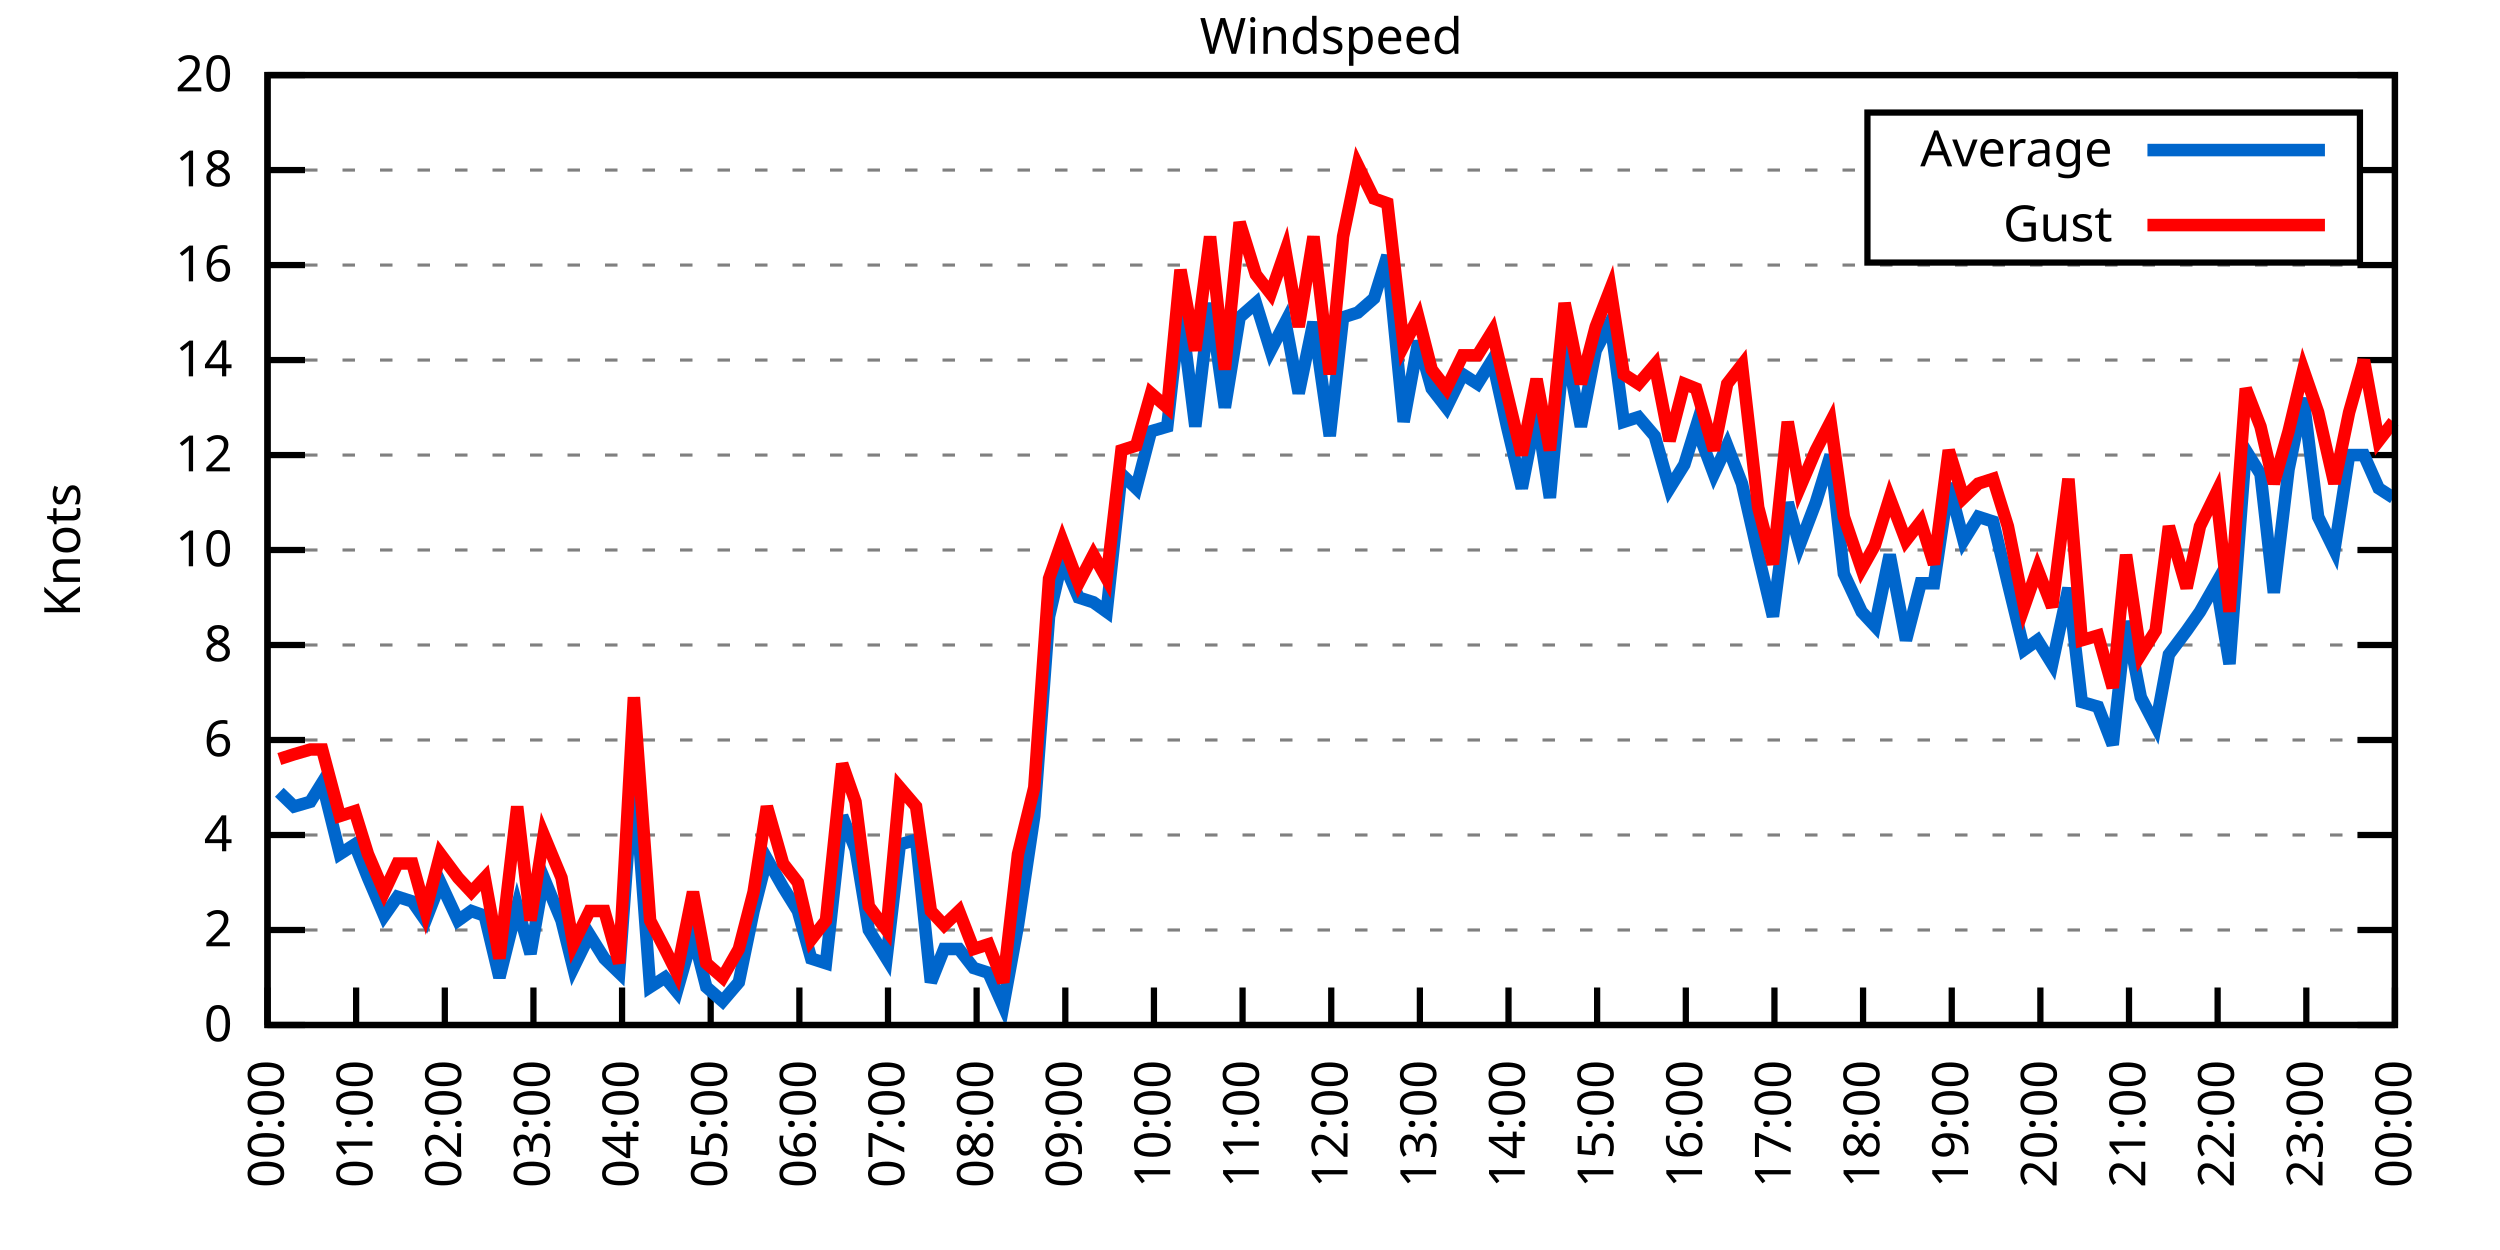
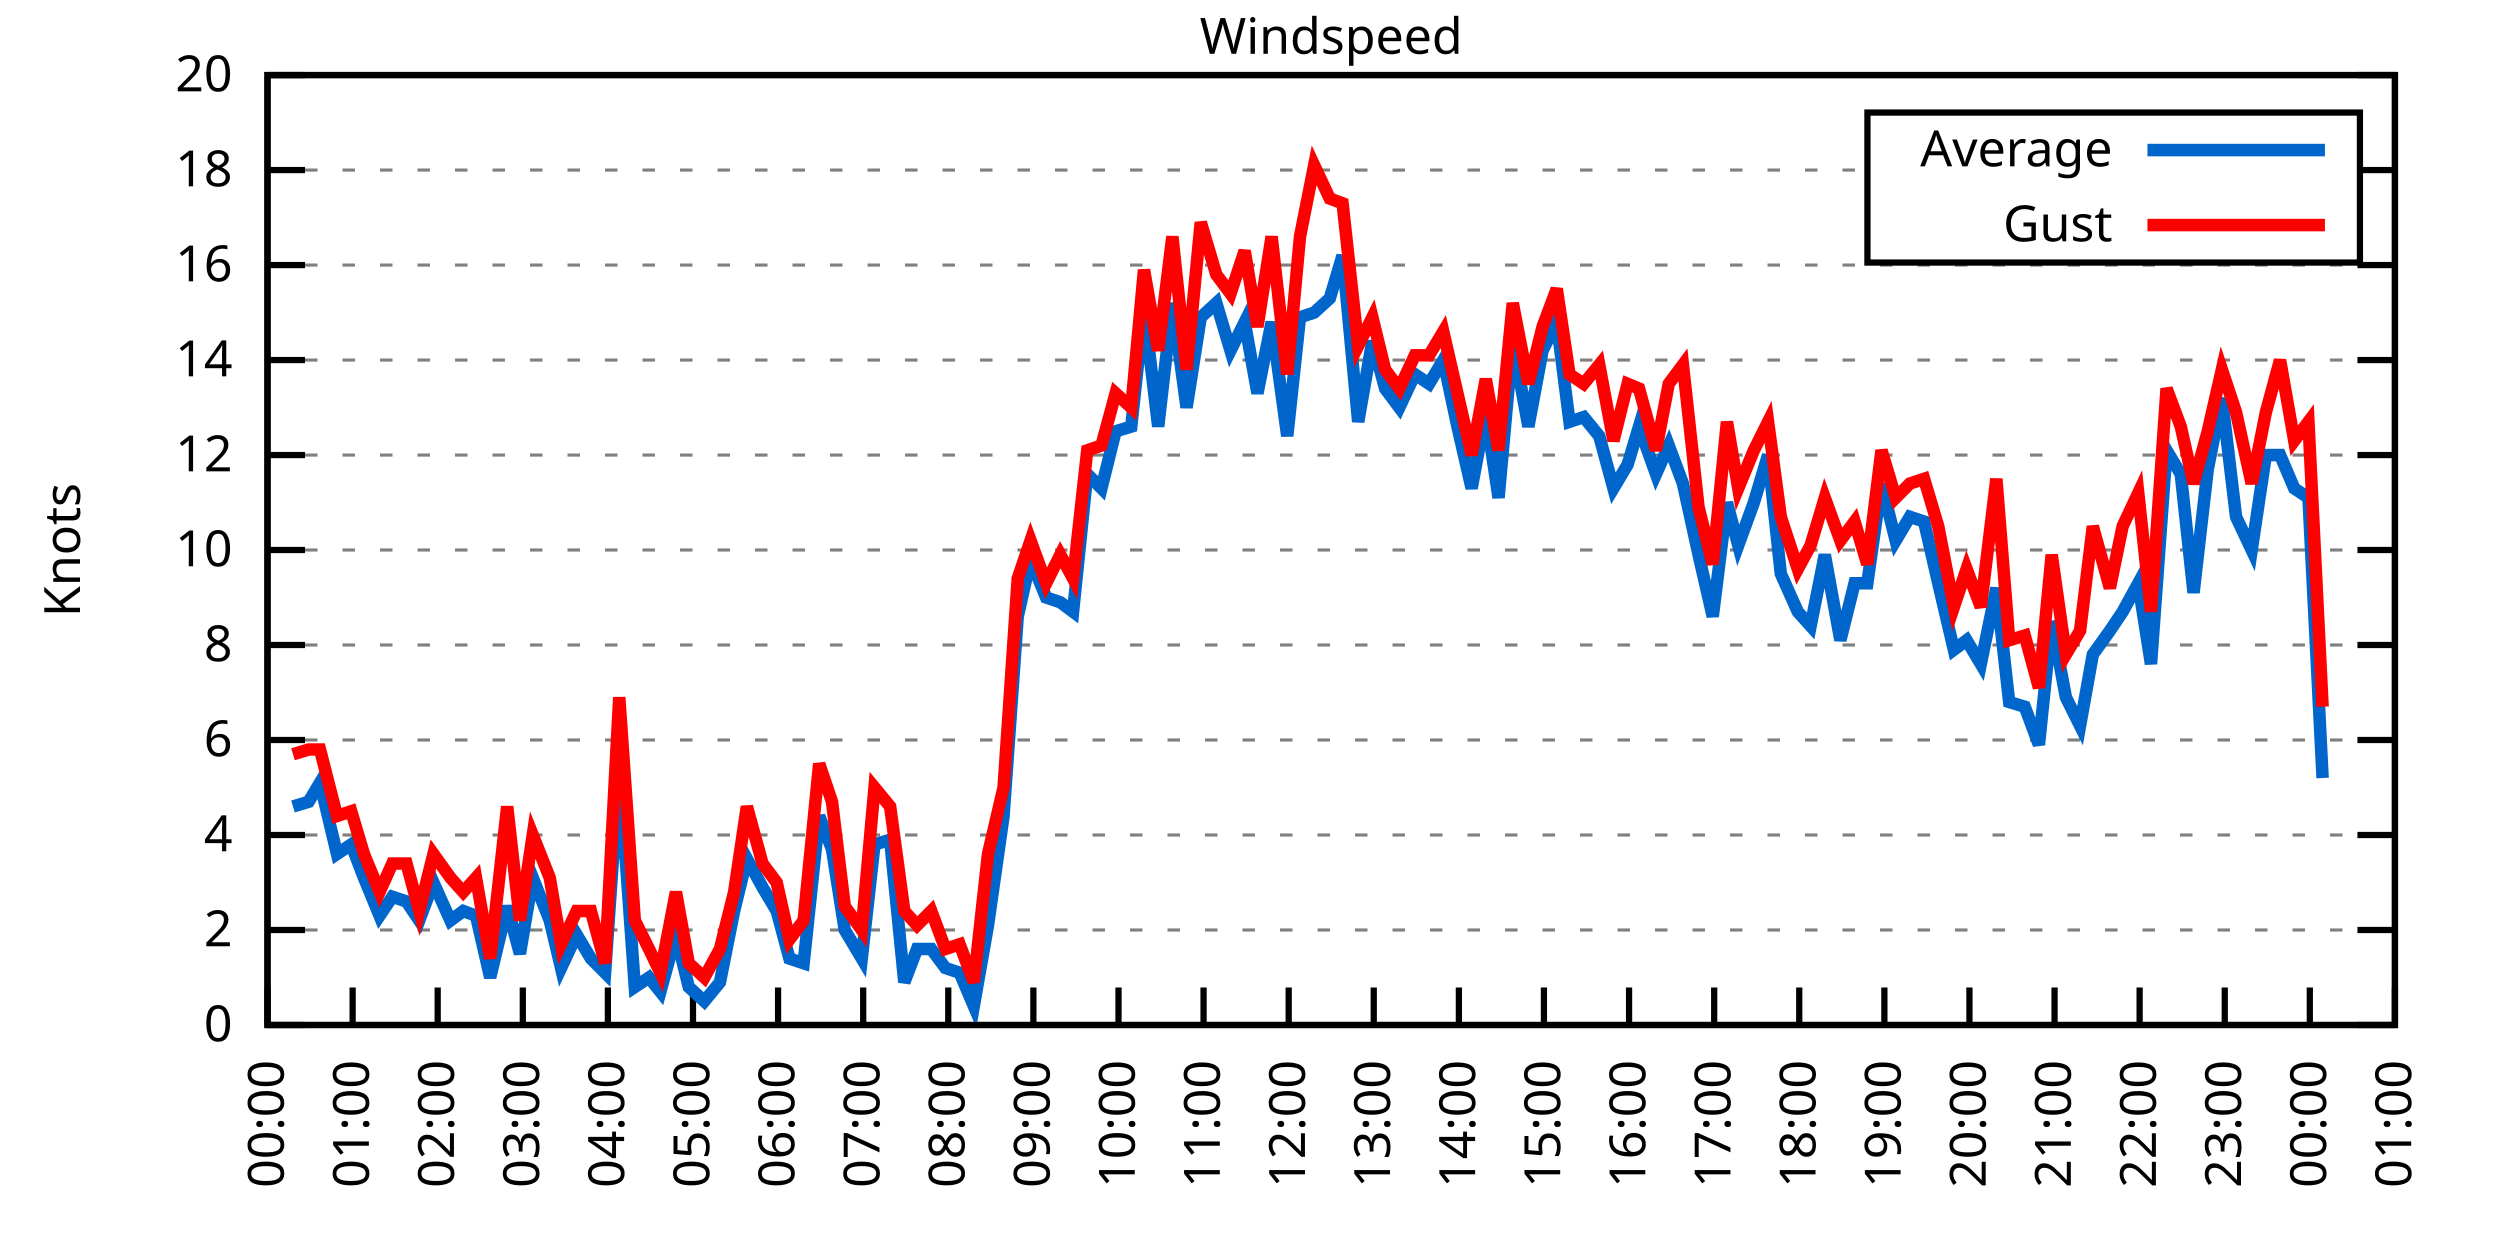
<svg xmlns="http://www.w3.org/2000/svg" xmlns:xlink="http://www.w3.org/1999/xlink" width="400" height="200" viewBox="0 0 400 200">
  <g id="gnuplot_canvas">
    <rect x="0" y="0" width="400" height="200" fill="none" />
    <defs>
      <circle id="gpDot" r="0.5" stroke-width="0.5" stroke="currentColor" />
      <path id="gpPt0" stroke-width="0.333" stroke="currentColor" d="M-1,0 h2 M0,-1 v2" />
      <path id="gpPt1" stroke-width="0.333" stroke="currentColor" d="M-1,-1 L1,1 M1,-1 L-1,1" />
      <path id="gpPt2" stroke-width="0.333" stroke="currentColor" d="M-1,0 L1,0 M0,-1 L0,1 M-1,-1 L1,1 M-1,1 L1,-1" />
      <rect id="gpPt3" stroke-width="0.333" stroke="currentColor" x="-1" y="-1" width="2" height="2" />
      <rect id="gpPt4" stroke-width="0.333" stroke="currentColor" fill="currentColor" x="-1" y="-1" width="2" height="2" />
      <circle id="gpPt5" stroke-width="0.333" stroke="currentColor" cx="0" cy="0" r="1" />
      <use xlink:href="#gpPt5" id="gpPt6" fill="currentColor" stroke="none" />
      <path id="gpPt7" stroke-width="0.333" stroke="currentColor" d="M0,-1.33 L-1.33,0.67 L1.33,0.67 z" />
      <use xlink:href="#gpPt7" id="gpPt8" fill="currentColor" stroke="none" />
      <use xlink:href="#gpPt7" id="gpPt9" stroke="currentColor" transform="rotate(180)" />
      <use xlink:href="#gpPt9" id="gpPt10" fill="currentColor" stroke="none" />
      <use xlink:href="#gpPt3" id="gpPt11" stroke="currentColor" transform="rotate(45)" />
      <use xlink:href="#gpPt11" id="gpPt12" fill="currentColor" stroke="none" />
      <path id="gpPt13" stroke-width="0.333" stroke="currentColor" d="M0,1.330 L1.265,0.411 L0.782,-1.067 L-0.782,-1.076 L-1.265,0.411 z" />
      <use xlink:href="#gpPt13" id="gpPt14" fill="currentColor" stroke="none" />
      <filter id="textbox" filterUnits="objectBoundingBox" x="0" y="0" height="1" width="1">
        <feFlood flood-color="white" flood-opacity="1" result="bgnd" />
        <feComposite in="SourceGraphic" in2="bgnd" operator="atop" />
      </filter>
      <filter id="greybox" filterUnits="objectBoundingBox" x="0" y="0" height="1" width="1">
        <feFlood flood-color="lightgrey" flood-opacity="1" result="grey" />
        <feComposite in="SourceGraphic" in2="grey" operator="atop" />
      </filter>
    </defs>
    <g fill="none" color="white" stroke="currentColor" stroke-width="1.00" stroke-linecap="butt" stroke-linejoin="miter">
</g>
    <g fill="none" color="black" stroke="currentColor" stroke-width="1.00" stroke-linecap="butt" stroke-linejoin="miter">
      <g stroke="none" shape-rendering="crispEdges">
        <polygon fill="rgb(255, 255, 255)" points="42.80,164.00 383.18,164.00 383.18,12.02 42.80,12.02 " />
      </g>
    </g>
    <g fill="none" color="black" stroke="currentColor" stroke-width="1.00" stroke-linecap="butt" stroke-linejoin="miter">
</g>
    <g fill="none" color="black" stroke="black" stroke-width="0.50" stroke-linecap="butt" stroke-linejoin="miter">
</g>
    <g fill="none" color="gray" stroke="currentColor" stroke-width="0.50" stroke-linecap="butt" stroke-linejoin="miter">
      <path stroke="gray" stroke-dasharray="2,4" class="gridline" d="M42.80,164.00 L383.19,164.00  " />
    </g>
    <g fill="none" color="gray" stroke="gray" stroke-width="1.00" stroke-linecap="butt" stroke-linejoin="miter">
</g>
    <g fill="none" color="black" stroke="currentColor" stroke-width="1.00" stroke-linecap="butt" stroke-linejoin="miter">
      <path stroke="black" d="M42.80,164.00 L48.80,164.00 M383.19,164.00 L377.19,164.00  " />
      <g transform="translate(37.20,166.60)" stroke="none" fill="black" font-family="Sans" font-size="8.00" text-anchor="end">
        <text>
          <tspan font-family="Sans"> 0</tspan>
        </text>
      </g>
    </g>
    <g fill="none" color="black" stroke="currentColor" stroke-width="1.00" stroke-linecap="butt" stroke-linejoin="miter">
</g>
    <g fill="none" color="black" stroke="black" stroke-width="0.50" stroke-linecap="butt" stroke-linejoin="miter">
</g>
    <g fill="none" color="gray" stroke="currentColor" stroke-width="0.50" stroke-linecap="butt" stroke-linejoin="miter">
      <path stroke="gray" stroke-dasharray="2,4" class="gridline" d="M42.80,148.80 L383.19,148.80  " />
    </g>
    <g fill="none" color="gray" stroke="gray" stroke-width="1.00" stroke-linecap="butt" stroke-linejoin="miter">
</g>
    <g fill="none" color="black" stroke="currentColor" stroke-width="1.00" stroke-linecap="butt" stroke-linejoin="miter">
      <path stroke="black" d="M42.80,148.80 L48.80,148.80 M383.19,148.80 L377.19,148.80  " />
      <g transform="translate(37.20,151.40)" stroke="none" fill="black" font-family="Sans" font-size="8.00" text-anchor="end">
        <text>
          <tspan font-family="Sans"> 2</tspan>
        </text>
      </g>
    </g>
    <g fill="none" color="black" stroke="currentColor" stroke-width="1.00" stroke-linecap="butt" stroke-linejoin="miter">
</g>
    <g fill="none" color="black" stroke="black" stroke-width="0.50" stroke-linecap="butt" stroke-linejoin="miter">
</g>
    <g fill="none" color="gray" stroke="currentColor" stroke-width="0.50" stroke-linecap="butt" stroke-linejoin="miter">
      <path stroke="gray" stroke-dasharray="2,4" class="gridline" d="M42.80,133.60 L383.19,133.60  " />
    </g>
    <g fill="none" color="gray" stroke="gray" stroke-width="1.00" stroke-linecap="butt" stroke-linejoin="miter">
</g>
    <g fill="none" color="black" stroke="currentColor" stroke-width="1.00" stroke-linecap="butt" stroke-linejoin="miter">
      <path stroke="black" d="M42.80,133.60 L48.80,133.60 M383.19,133.60 L377.19,133.60  " />
      <g transform="translate(37.20,136.20)" stroke="none" fill="black" font-family="Sans" font-size="8.00" text-anchor="end">
        <text>
          <tspan font-family="Sans"> 4</tspan>
        </text>
      </g>
    </g>
    <g fill="none" color="black" stroke="currentColor" stroke-width="1.00" stroke-linecap="butt" stroke-linejoin="miter">
</g>
    <g fill="none" color="black" stroke="black" stroke-width="0.50" stroke-linecap="butt" stroke-linejoin="miter">
</g>
    <g fill="none" color="gray" stroke="currentColor" stroke-width="0.50" stroke-linecap="butt" stroke-linejoin="miter">
      <path stroke="gray" stroke-dasharray="2,4" class="gridline" d="M42.80,118.40 L383.19,118.40  " />
    </g>
    <g fill="none" color="gray" stroke="gray" stroke-width="1.00" stroke-linecap="butt" stroke-linejoin="miter">
</g>
    <g fill="none" color="black" stroke="currentColor" stroke-width="1.00" stroke-linecap="butt" stroke-linejoin="miter">
      <path stroke="black" d="M42.80,118.40 L48.80,118.40 M383.19,118.40 L377.19,118.40  " />
      <g transform="translate(37.20,121.00)" stroke="none" fill="black" font-family="Sans" font-size="8.00" text-anchor="end">
        <text>
          <tspan font-family="Sans"> 6</tspan>
        </text>
      </g>
    </g>
    <g fill="none" color="black" stroke="currentColor" stroke-width="1.00" stroke-linecap="butt" stroke-linejoin="miter">
</g>
    <g fill="none" color="black" stroke="black" stroke-width="0.50" stroke-linecap="butt" stroke-linejoin="miter">
</g>
    <g fill="none" color="gray" stroke="currentColor" stroke-width="0.50" stroke-linecap="butt" stroke-linejoin="miter">
      <path stroke="gray" stroke-dasharray="2,4" class="gridline" d="M42.80,103.20 L383.19,103.20  " />
    </g>
    <g fill="none" color="gray" stroke="gray" stroke-width="1.00" stroke-linecap="butt" stroke-linejoin="miter">
</g>
    <g fill="none" color="black" stroke="currentColor" stroke-width="1.00" stroke-linecap="butt" stroke-linejoin="miter">
      <path stroke="black" d="M42.80,103.20 L48.80,103.20 M383.19,103.20 L377.19,103.20  " />
      <g transform="translate(37.20,105.80)" stroke="none" fill="black" font-family="Sans" font-size="8.00" text-anchor="end">
        <text>
          <tspan font-family="Sans"> 8</tspan>
        </text>
      </g>
    </g>
    <g fill="none" color="black" stroke="currentColor" stroke-width="1.00" stroke-linecap="butt" stroke-linejoin="miter">
</g>
    <g fill="none" color="black" stroke="black" stroke-width="0.50" stroke-linecap="butt" stroke-linejoin="miter">
</g>
    <g fill="none" color="gray" stroke="currentColor" stroke-width="0.50" stroke-linecap="butt" stroke-linejoin="miter">
      <path stroke="gray" stroke-dasharray="2,4" class="gridline" d="M42.80,88.00 L383.19,88.00  " />
    </g>
    <g fill="none" color="gray" stroke="gray" stroke-width="1.00" stroke-linecap="butt" stroke-linejoin="miter">
</g>
    <g fill="none" color="black" stroke="currentColor" stroke-width="1.00" stroke-linecap="butt" stroke-linejoin="miter">
      <path stroke="black" d="M42.80,88.00 L48.80,88.00 M383.19,88.00 L377.19,88.00  " />
      <g transform="translate(37.20,90.60)" stroke="none" fill="black" font-family="Sans" font-size="8.00" text-anchor="end">
        <text>
          <tspan font-family="Sans"> 10</tspan>
        </text>
      </g>
    </g>
    <g fill="none" color="black" stroke="currentColor" stroke-width="1.00" stroke-linecap="butt" stroke-linejoin="miter">
</g>
    <g fill="none" color="black" stroke="black" stroke-width="0.50" stroke-linecap="butt" stroke-linejoin="miter">
</g>
    <g fill="none" color="gray" stroke="currentColor" stroke-width="0.50" stroke-linecap="butt" stroke-linejoin="miter">
      <path stroke="gray" stroke-dasharray="2,4" class="gridline" d="M42.80,72.81 L383.19,72.81  " />
    </g>
    <g fill="none" color="gray" stroke="gray" stroke-width="1.00" stroke-linecap="butt" stroke-linejoin="miter">
</g>
    <g fill="none" color="black" stroke="currentColor" stroke-width="1.00" stroke-linecap="butt" stroke-linejoin="miter">
      <path stroke="black" d="M42.80,72.81 L48.80,72.81 M383.19,72.81 L377.19,72.81  " />
      <g transform="translate(37.20,75.41)" stroke="none" fill="black" font-family="Sans" font-size="8.00" text-anchor="end">
        <text>
          <tspan font-family="Sans"> 12</tspan>
        </text>
      </g>
    </g>
    <g fill="none" color="black" stroke="currentColor" stroke-width="1.00" stroke-linecap="butt" stroke-linejoin="miter">
</g>
    <g fill="none" color="black" stroke="black" stroke-width="0.50" stroke-linecap="butt" stroke-linejoin="miter">
</g>
    <g fill="none" color="gray" stroke="currentColor" stroke-width="0.50" stroke-linecap="butt" stroke-linejoin="miter">
      <path stroke="gray" stroke-dasharray="2,4" class="gridline" d="M42.80,57.61 L383.19,57.61  " />
    </g>
    <g fill="none" color="gray" stroke="gray" stroke-width="1.00" stroke-linecap="butt" stroke-linejoin="miter">
</g>
    <g fill="none" color="black" stroke="currentColor" stroke-width="1.00" stroke-linecap="butt" stroke-linejoin="miter">
      <path stroke="black" d="M42.80,57.61 L48.80,57.61 M383.19,57.61 L377.19,57.61  " />
      <g transform="translate(37.20,60.21)" stroke="none" fill="black" font-family="Sans" font-size="8.00" text-anchor="end">
        <text>
          <tspan font-family="Sans"> 14</tspan>
        </text>
      </g>
    </g>
    <g fill="none" color="black" stroke="currentColor" stroke-width="1.00" stroke-linecap="butt" stroke-linejoin="miter">
</g>
    <g fill="none" color="black" stroke="black" stroke-width="0.50" stroke-linecap="butt" stroke-linejoin="miter">
</g>
    <g fill="none" color="gray" stroke="currentColor" stroke-width="0.50" stroke-linecap="butt" stroke-linejoin="miter">
      <path stroke="gray" stroke-dasharray="2,4" class="gridline" d="M42.80,42.41 L383.19,42.41  " />
    </g>
    <g fill="none" color="gray" stroke="gray" stroke-width="1.00" stroke-linecap="butt" stroke-linejoin="miter">
</g>
    <g fill="none" color="black" stroke="currentColor" stroke-width="1.00" stroke-linecap="butt" stroke-linejoin="miter">
      <path stroke="black" d="M42.80,42.41 L48.80,42.41 M383.19,42.41 L377.19,42.41  " />
      <g transform="translate(37.20,45.01)" stroke="none" fill="black" font-family="Sans" font-size="8.00" text-anchor="end">
        <text>
          <tspan font-family="Sans"> 16</tspan>
        </text>
      </g>
    </g>
    <g fill="none" color="black" stroke="currentColor" stroke-width="1.00" stroke-linecap="butt" stroke-linejoin="miter">
</g>
    <g fill="none" color="black" stroke="black" stroke-width="0.50" stroke-linecap="butt" stroke-linejoin="miter">
</g>
    <g fill="none" color="gray" stroke="currentColor" stroke-width="0.50" stroke-linecap="butt" stroke-linejoin="miter">
      <path stroke="gray" stroke-dasharray="2,4" class="gridline" d="M42.80,27.21 L298.79,27.21 M377.59,27.21 L383.19,27.21  " />
    </g>
    <g fill="none" color="gray" stroke="gray" stroke-width="1.00" stroke-linecap="butt" stroke-linejoin="miter">
</g>
    <g fill="none" color="black" stroke="currentColor" stroke-width="1.00" stroke-linecap="butt" stroke-linejoin="miter">
      <path stroke="black" d="M42.80,27.21 L48.80,27.21 M383.19,27.21 L377.19,27.21  " />
      <g transform="translate(37.20,29.81)" stroke="none" fill="black" font-family="Sans" font-size="8.00" text-anchor="end">
        <text>
          <tspan font-family="Sans"> 18</tspan>
        </text>
      </g>
    </g>
    <g fill="none" color="black" stroke="currentColor" stroke-width="1.00" stroke-linecap="butt" stroke-linejoin="miter">
</g>
    <g fill="none" color="black" stroke="black" stroke-width="0.50" stroke-linecap="butt" stroke-linejoin="miter">
</g>
    <g fill="none" color="gray" stroke="currentColor" stroke-width="0.50" stroke-linecap="butt" stroke-linejoin="miter">
      <path stroke="gray" stroke-dasharray="2,4" class="gridline" d="M42.80,12.01 L383.19,12.01  " />
    </g>
    <g fill="none" color="gray" stroke="gray" stroke-width="1.00" stroke-linecap="butt" stroke-linejoin="miter">
</g>
    <g fill="none" color="black" stroke="currentColor" stroke-width="1.00" stroke-linecap="butt" stroke-linejoin="miter">
      <path stroke="black" d="M42.80,12.01 L48.80,12.01 M383.19,12.01 L377.19,12.01  " />
      <g transform="translate(37.20,14.61)" stroke="none" fill="black" font-family="Sans" font-size="8.00" text-anchor="end">
        <text>
          <tspan font-family="Sans"> 20</tspan>
        </text>
      </g>
    </g>
    <g fill="none" color="black" stroke="currentColor" stroke-width="1.00" stroke-linecap="butt" stroke-linejoin="miter">
      <path stroke="black" d="M42.80,164.00 L42.80,158.00  " />
      <g transform="translate(45.40,169.60) rotate(270.00)" stroke="none" fill="black" font-family="Sans" font-size="8.00" text-anchor="end">
        <text>
          <tspan font-family="Sans">00:00</tspan>
        </text>
      </g>
    </g>
    <g fill="none" color="black" stroke="currentColor" stroke-width="1.00" stroke-linecap="butt" stroke-linejoin="miter">
-       <path stroke="black" d="M56.98,164.00 L56.98,158.00  " />
-       <g transform="translate(59.58,169.60) rotate(270.00)" stroke="none" fill="black" font-family="Sans" font-size="8.00" text-anchor="end">
+       <path stroke="black" d="M56.42,164.00 L56.42,158.00  " />
+       <g transform="translate(59.02,169.60) rotate(270.00)" stroke="none" fill="black" font-family="Sans" font-size="8.00" text-anchor="end">
        <text>
          <tspan font-family="Sans">01:00</tspan>
        </text>
      </g>
    </g>
    <g fill="none" color="black" stroke="currentColor" stroke-width="1.00" stroke-linecap="butt" stroke-linejoin="miter">
-       <path stroke="black" d="M71.17,164.00 L71.17,158.00  " />
-       <g transform="translate(73.77,169.60) rotate(270.00)" stroke="none" fill="black" font-family="Sans" font-size="8.00" text-anchor="end">
+       <path stroke="black" d="M70.03,164.00 L70.03,158.00  " />
+       <g transform="translate(72.63,169.60) rotate(270.00)" stroke="none" fill="black" font-family="Sans" font-size="8.00" text-anchor="end">
        <text>
          <tspan font-family="Sans">02:00</tspan>
        </text>
      </g>
    </g>
    <g fill="none" color="black" stroke="currentColor" stroke-width="1.00" stroke-linecap="butt" stroke-linejoin="miter">
-       <path stroke="black" d="M85.35,164.00 L85.35,158.00  " />
-       <g transform="translate(87.95,169.60) rotate(270.00)" stroke="none" fill="black" font-family="Sans" font-size="8.00" text-anchor="end">
+       <path stroke="black" d="M83.65,164.00 L83.65,158.00  " />
+       <g transform="translate(86.25,169.60) rotate(270.00)" stroke="none" fill="black" font-family="Sans" font-size="8.00" text-anchor="end">
        <text>
          <tspan font-family="Sans">03:00</tspan>
        </text>
      </g>
    </g>
    <g fill="none" color="black" stroke="currentColor" stroke-width="1.00" stroke-linecap="butt" stroke-linejoin="miter">
-       <path stroke="black" d="M99.53,164.00 L99.53,158.00  " />
-       <g transform="translate(102.13,169.60) rotate(270.00)" stroke="none" fill="black" font-family="Sans" font-size="8.00" text-anchor="end">
+       <path stroke="black" d="M97.26,164.00 L97.26,158.00  " />
+       <g transform="translate(99.86,169.60) rotate(270.00)" stroke="none" fill="black" font-family="Sans" font-size="8.00" text-anchor="end">
        <text>
          <tspan font-family="Sans">04:00</tspan>
        </text>
      </g>
    </g>
    <g fill="none" color="black" stroke="currentColor" stroke-width="1.00" stroke-linecap="butt" stroke-linejoin="miter">
-       <path stroke="black" d="M113.71,164.00 L113.71,158.00  " />
-       <g transform="translate(116.31,169.60) rotate(270.00)" stroke="none" fill="black" font-family="Sans" font-size="8.00" text-anchor="end">
+       <path stroke="black" d="M110.88,164.00 L110.88,158.00  " />
+       <g transform="translate(113.48,169.60) rotate(270.00)" stroke="none" fill="black" font-family="Sans" font-size="8.00" text-anchor="end">
        <text>
          <tspan font-family="Sans">05:00</tspan>
        </text>
      </g>
    </g>
    <g fill="none" color="black" stroke="currentColor" stroke-width="1.00" stroke-linecap="butt" stroke-linejoin="miter">
-       <path stroke="black" d="M127.90,164.00 L127.90,158.00  " />
-       <g transform="translate(130.50,169.60) rotate(270.00)" stroke="none" fill="black" font-family="Sans" font-size="8.00" text-anchor="end">
+       <path stroke="black" d="M124.49,164.00 L124.49,158.00  " />
+       <g transform="translate(127.09,169.60) rotate(270.00)" stroke="none" fill="black" font-family="Sans" font-size="8.00" text-anchor="end">
        <text>
          <tspan font-family="Sans">06:00</tspan>
        </text>
      </g>
    </g>
    <g fill="none" color="black" stroke="currentColor" stroke-width="1.00" stroke-linecap="butt" stroke-linejoin="miter">
-       <path stroke="black" d="M142.08,164.00 L142.08,158.00  " />
-       <g transform="translate(144.68,169.60) rotate(270.00)" stroke="none" fill="black" font-family="Sans" font-size="8.00" text-anchor="end">
+       <path stroke="black" d="M138.11,164.00 L138.11,158.00  " />
+       <g transform="translate(140.71,169.60) rotate(270.00)" stroke="none" fill="black" font-family="Sans" font-size="8.00" text-anchor="end">
        <text>
          <tspan font-family="Sans">07:00</tspan>
        </text>
      </g>
    </g>
    <g fill="none" color="black" stroke="currentColor" stroke-width="1.00" stroke-linecap="butt" stroke-linejoin="miter">
-       <path stroke="black" d="M156.26,164.00 L156.26,158.00  " />
-       <g transform="translate(158.86,169.60) rotate(270.00)" stroke="none" fill="black" font-family="Sans" font-size="8.00" text-anchor="end">
+       <path stroke="black" d="M151.72,164.00 L151.72,158.00  " />
+       <g transform="translate(154.32,169.60) rotate(270.00)" stroke="none" fill="black" font-family="Sans" font-size="8.00" text-anchor="end">
        <text>
          <tspan font-family="Sans">08:00</tspan>
        </text>
      </g>
    </g>
    <g fill="none" color="black" stroke="currentColor" stroke-width="1.00" stroke-linecap="butt" stroke-linejoin="miter">
-       <path stroke="black" d="M170.45,164.00 L170.45,158.00  " />
-       <g transform="translate(173.05,169.60) rotate(270.00)" stroke="none" fill="black" font-family="Sans" font-size="8.00" text-anchor="end">
+       <path stroke="black" d="M165.34,164.00 L165.34,158.00  " />
+       <g transform="translate(167.94,169.60) rotate(270.00)" stroke="none" fill="black" font-family="Sans" font-size="8.00" text-anchor="end">
        <text>
          <tspan font-family="Sans">09:00</tspan>
        </text>
      </g>
    </g>
    <g fill="none" color="black" stroke="currentColor" stroke-width="1.00" stroke-linecap="butt" stroke-linejoin="miter">
-       <path stroke="black" d="M184.63,164.00 L184.63,158.00  " />
-       <g transform="translate(187.23,169.60) rotate(270.00)" stroke="none" fill="black" font-family="Sans" font-size="8.00" text-anchor="end">
+       <path stroke="black" d="M178.96,164.00 L178.96,158.00  " />
+       <g transform="translate(181.56,169.60) rotate(270.00)" stroke="none" fill="black" font-family="Sans" font-size="8.00" text-anchor="end">
        <text>
          <tspan font-family="Sans">10:00</tspan>
        </text>
      </g>
    </g>
    <g fill="none" color="black" stroke="currentColor" stroke-width="1.00" stroke-linecap="butt" stroke-linejoin="miter">
-       <path stroke="black" d="M198.81,164.00 L198.81,158.00  " />
-       <g transform="translate(201.41,169.60) rotate(270.00)" stroke="none" fill="black" font-family="Sans" font-size="8.00" text-anchor="end">
+       <path stroke="black" d="M192.57,164.00 L192.57,158.00  " />
+       <g transform="translate(195.17,169.60) rotate(270.00)" stroke="none" fill="black" font-family="Sans" font-size="8.00" text-anchor="end">
        <text>
          <tspan font-family="Sans">11:00</tspan>
        </text>
      </g>
    </g>
    <g fill="none" color="black" stroke="currentColor" stroke-width="1.00" stroke-linecap="butt" stroke-linejoin="miter">
-       <path stroke="black" d="M213.00,164.00 L213.00,158.00  " />
-       <g transform="translate(215.60,169.60) rotate(270.00)" stroke="none" fill="black" font-family="Sans" font-size="8.00" text-anchor="end">
+       <path stroke="black" d="M206.19,164.00 L206.19,158.00  " />
+       <g transform="translate(208.79,169.60) rotate(270.00)" stroke="none" fill="black" font-family="Sans" font-size="8.00" text-anchor="end">
        <text>
          <tspan font-family="Sans">12:00</tspan>
        </text>
      </g>
    </g>
    <g fill="none" color="black" stroke="currentColor" stroke-width="1.00" stroke-linecap="butt" stroke-linejoin="miter">
-       <path stroke="black" d="M227.18,164.00 L227.18,158.00  " />
-       <g transform="translate(229.78,169.60) rotate(270.00)" stroke="none" fill="black" font-family="Sans" font-size="8.00" text-anchor="end">
+       <path stroke="black" d="M219.80,164.00 L219.80,158.00  " />
+       <g transform="translate(222.40,169.60) rotate(270.00)" stroke="none" fill="black" font-family="Sans" font-size="8.00" text-anchor="end">
        <text>
          <tspan font-family="Sans">13:00</tspan>
        </text>
      </g>
    </g>
    <g fill="none" color="black" stroke="currentColor" stroke-width="1.00" stroke-linecap="butt" stroke-linejoin="miter">
-       <path stroke="black" d="M241.36,164.00 L241.36,158.00  " />
-       <g transform="translate(243.96,169.60) rotate(270.00)" stroke="none" fill="black" font-family="Sans" font-size="8.00" text-anchor="end">
+       <path stroke="black" d="M233.42,164.00 L233.42,158.00  " />
+       <g transform="translate(236.02,169.60) rotate(270.00)" stroke="none" fill="black" font-family="Sans" font-size="8.00" text-anchor="end">
        <text>
          <tspan font-family="Sans">14:00</tspan>
        </text>
      </g>
    </g>
    <g fill="none" color="black" stroke="currentColor" stroke-width="1.00" stroke-linecap="butt" stroke-linejoin="miter">
-       <path stroke="black" d="M255.54,164.00 L255.54,158.00  " />
-       <g transform="translate(258.14,169.60) rotate(270.00)" stroke="none" fill="black" font-family="Sans" font-size="8.00" text-anchor="end">
+       <path stroke="black" d="M247.03,164.00 L247.03,158.00  " />
+       <g transform="translate(249.63,169.60) rotate(270.00)" stroke="none" fill="black" font-family="Sans" font-size="8.00" text-anchor="end">
        <text>
          <tspan font-family="Sans">15:00</tspan>
        </text>
      </g>
    </g>
    <g fill="none" color="black" stroke="currentColor" stroke-width="1.00" stroke-linecap="butt" stroke-linejoin="miter">
-       <path stroke="black" d="M269.73,164.00 L269.73,158.00  " />
-       <g transform="translate(272.33,169.60) rotate(270.00)" stroke="none" fill="black" font-family="Sans" font-size="8.00" text-anchor="end">
+       <path stroke="black" d="M260.65,164.00 L260.65,158.00  " />
+       <g transform="translate(263.25,169.60) rotate(270.00)" stroke="none" fill="black" font-family="Sans" font-size="8.00" text-anchor="end">
        <text>
          <tspan font-family="Sans">16:00</tspan>
        </text>
      </g>
    </g>
    <g fill="none" color="black" stroke="currentColor" stroke-width="1.00" stroke-linecap="butt" stroke-linejoin="miter">
-       <path stroke="black" d="M283.91,164.00 L283.91,158.00  " />
-       <g transform="translate(286.51,169.60) rotate(270.00)" stroke="none" fill="black" font-family="Sans" font-size="8.00" text-anchor="end">
+       <path stroke="black" d="M274.27,164.00 L274.27,158.00  " />
+       <g transform="translate(276.87,169.60) rotate(270.00)" stroke="none" fill="black" font-family="Sans" font-size="8.00" text-anchor="end">
        <text>
          <tspan font-family="Sans">17:00</tspan>
        </text>
      </g>
    </g>
    <g fill="none" color="black" stroke="currentColor" stroke-width="1.00" stroke-linecap="butt" stroke-linejoin="miter">
-       <path stroke="black" d="M298.09,164.00 L298.09,158.00  " />
-       <g transform="translate(300.69,169.60) rotate(270.00)" stroke="none" fill="black" font-family="Sans" font-size="8.00" text-anchor="end">
+       <path stroke="black" d="M287.88,164.00 L287.88,158.00  " />
+       <g transform="translate(290.48,169.60) rotate(270.00)" stroke="none" fill="black" font-family="Sans" font-size="8.00" text-anchor="end">
        <text>
          <tspan font-family="Sans">18:00</tspan>
        </text>
      </g>
    </g>
    <g fill="none" color="black" stroke="currentColor" stroke-width="1.00" stroke-linecap="butt" stroke-linejoin="miter">
-       <path stroke="black" d="M312.28,164.00 L312.28,158.00  " />
-       <g transform="translate(314.88,169.60) rotate(270.00)" stroke="none" fill="black" font-family="Sans" font-size="8.00" text-anchor="end">
+       <path stroke="black" d="M301.50,164.00 L301.50,158.00  " />
+       <g transform="translate(304.10,169.60) rotate(270.00)" stroke="none" fill="black" font-family="Sans" font-size="8.00" text-anchor="end">
        <text>
          <tspan font-family="Sans">19:00</tspan>
        </text>
      </g>
    </g>
    <g fill="none" color="black" stroke="currentColor" stroke-width="1.00" stroke-linecap="butt" stroke-linejoin="miter">
-       <path stroke="black" d="M326.46,164.00 L326.46,158.00  " />
-       <g transform="translate(329.06,169.60) rotate(270.00)" stroke="none" fill="black" font-family="Sans" font-size="8.00" text-anchor="end">
+       <path stroke="black" d="M315.11,164.00 L315.11,158.00  " />
+       <g transform="translate(317.71,169.60) rotate(270.00)" stroke="none" fill="black" font-family="Sans" font-size="8.00" text-anchor="end">
        <text>
          <tspan font-family="Sans">20:00</tspan>
        </text>
      </g>
    </g>
    <g fill="none" color="black" stroke="currentColor" stroke-width="1.00" stroke-linecap="butt" stroke-linejoin="miter">
-       <path stroke="black" d="M340.64,164.00 L340.64,158.00  " />
-       <g transform="translate(343.24,169.60) rotate(270.00)" stroke="none" fill="black" font-family="Sans" font-size="8.00" text-anchor="end">
+       <path stroke="black" d="M328.73,164.00 L328.73,158.00  " />
+       <g transform="translate(331.33,169.60) rotate(270.00)" stroke="none" fill="black" font-family="Sans" font-size="8.00" text-anchor="end">
        <text>
          <tspan font-family="Sans">21:00</tspan>
        </text>
      </g>
    </g>
    <g fill="none" color="black" stroke="currentColor" stroke-width="1.00" stroke-linecap="butt" stroke-linejoin="miter">
-       <path stroke="black" d="M354.82,164.00 L354.82,158.00  " />
-       <g transform="translate(357.42,169.60) rotate(270.00)" stroke="none" fill="black" font-family="Sans" font-size="8.00" text-anchor="end">
+       <path stroke="black" d="M342.34,164.00 L342.34,158.00  " />
+       <g transform="translate(344.94,169.60) rotate(270.00)" stroke="none" fill="black" font-family="Sans" font-size="8.00" text-anchor="end">
        <text>
          <tspan font-family="Sans">22:00</tspan>
        </text>
      </g>
    </g>
    <g fill="none" color="black" stroke="currentColor" stroke-width="1.00" stroke-linecap="butt" stroke-linejoin="miter">
-       <path stroke="black" d="M369.01,164.00 L369.01,158.00  " />
-       <g transform="translate(371.61,169.60) rotate(270.00)" stroke="none" fill="black" font-family="Sans" font-size="8.00" text-anchor="end">
+       <path stroke="black" d="M355.96,164.00 L355.96,158.00  " />
+       <g transform="translate(358.56,169.60) rotate(270.00)" stroke="none" fill="black" font-family="Sans" font-size="8.00" text-anchor="end">
        <text>
          <tspan font-family="Sans">23:00</tspan>
+         </text>
+       </g>
+     </g>
+     <g fill="none" color="black" stroke="currentColor" stroke-width="1.00" stroke-linecap="butt" stroke-linejoin="miter">
+       <path stroke="black" d="M369.57,164.00 L369.57,158.00  " />
+       <g transform="translate(372.17,169.60) rotate(270.00)" stroke="none" fill="black" font-family="Sans" font-size="8.00" text-anchor="end">
+         <text>
+           <tspan font-family="Sans">00:00</tspan>
        </text>
      </g>
    </g>
    <g fill="none" color="black" stroke="currentColor" stroke-width="1.00" stroke-linecap="butt" stroke-linejoin="miter">
      <path stroke="black" d="M383.19,164.00 L383.19,158.00  " />
      <g transform="translate(385.79,169.60) rotate(270.00)" stroke="none" fill="black" font-family="Sans" font-size="8.00" text-anchor="end">
        <text>
-           <tspan font-family="Sans">00:00</tspan>
+           <tspan font-family="Sans">01:00</tspan>
        </text>
      </g>
    </g>
    <g fill="none" color="black" stroke="currentColor" stroke-width="1.00" stroke-linecap="butt" stroke-linejoin="miter">
</g>
    <g fill="none" color="black" stroke="currentColor" stroke-width="1.00" stroke-linecap="butt" stroke-linejoin="miter">
      <path stroke="black" d="M42.80,12.01 L42.80,164.00 L383.19,164.00 L383.19,12.01 L42.80,12.01 Z  " />
    </g>
    <g fill="none" color="black" stroke="currentColor" stroke-width="1.00" stroke-linecap="butt" stroke-linejoin="miter">
</g>
    <g fill="none" color="black" stroke="currentColor" stroke-width="1.00" stroke-linecap="butt" stroke-linejoin="miter">
      <path stroke="black" d="M298.79,42.01 L298.79,18.01 L377.59,18.01 L377.59,42.01 L298.79,42.01 Z  " />
    </g>
    <g id="Windspeed_plot_1">
      <g fill="none" color="white" stroke="black" stroke-width="2.00" stroke-linecap="butt" stroke-linejoin="miter">
</g>
      <g fill="none" color="black" stroke="currentColor" stroke-width="2.00" stroke-linecap="butt" stroke-linejoin="miter">
        <g transform="translate(337.99,26.61)" stroke="none" fill="black" font-family="Sans" font-size="8.00" text-anchor="end">
          <text>
            <tspan font-family="Sans">Average</tspan>
          </text>
        </g>
      </g>
      <g fill="none" color="black" stroke="currentColor" stroke-width="2.00" stroke-linecap="butt" stroke-linejoin="miter">
-         <path stroke="rgb(  0, 102, 204)" d="M343.59,24.01 L371.99,24.01 M44.69,126.76 L47.05,129.04 L49.66,128.28 L51.55,125.24 L54.38,136.64 L56.75,135.12   L58.87,140.44 L61.47,146.52 L63.60,143.48 L65.97,144.24 L68.09,147.28 L70.46,141.20 L73.29,147.28 L75.42,145.76   L77.55,146.52 L79.91,156.40 L82.75,145.00 L84.88,152.60 L87.00,140.44 L89.84,147.28 L91.73,154.88 L94.33,149.56   L96.70,153.36 L99.06,155.64 L101.42,122.96 L104.02,157.92 L106.39,156.40 L108.28,158.68 L110.88,149.56 L113.01,157.92   L115.61,160.20 L118.21,157.16 L120.57,145.76 L122.70,137.40 L125.30,141.96 L127.66,145.76 L129.79,153.36 L132.15,154.12   L134.75,130.56 L136.88,135.88 L139.01,148.80 L141.84,153.36 L143.97,135.12 L146.57,134.36 L148.94,157.16 L151.06,151.84   L153.43,151.84 L155.79,154.88 L158.15,155.64 L160.52,160.96 L162.88,148.04 L165.48,130.56 L167.85,98.64 L169.97,89.52   L172.57,95.60 L174.94,96.36 L177.06,97.88 L179.43,75.85 L181.79,78.13 L184.16,69.01 L186.76,68.25 L188.88,49.25   L191.25,68.25 L193.61,48.49 L195.98,65.21 L198.34,50.77 L200.94,48.49 L203.30,56.09 L205.67,51.53 L207.79,62.93   L210.16,51.53 L212.76,69.77 L214.89,50.77 L217.25,50.01 L219.85,47.73 L221.98,40.89 L224.58,67.49 L226.94,54.57   L229.07,62.17 L231.43,65.21 L234.03,59.89 L236.40,61.41 L238.76,57.61 L241.12,68.25 L243.49,78.13 L245.85,65.97   L247.98,79.65 L250.34,54.57 L252.94,68.25 L255.31,56.09 L257.67,51.53 L259.80,67.49 L262.16,66.73 L264.76,69.77   L267.13,78.13 L269.49,74.33 L271.38,68.25 L274.22,75.85 L276.35,71.29 L278.71,77.37 L281.31,88.76 L283.67,98.64   L286.04,80.41 L287.93,87.25 L290.53,80.41 L292.89,72.81 L295.02,91.80 L297.86,97.88 L299.98,100.16 L302.35,88.76   L304.95,102.44 L307.31,93.32 L309.44,93.32 L311.80,77.37 L314.17,86.49 L316.53,82.69 L318.89,83.45 L321.26,93.32   L323.86,103.96 L325.99,102.44 L328.35,106.24 L330.95,94.08 L333.08,112.32 L335.68,113.08 L338.04,119.16 L340.17,99.40   L342.53,111.56 L344.90,116.12 L347.02,104.72 L349.86,100.92 L351.99,97.88 L354.59,93.32 L356.72,106.24 L359.32,72.05   L361.68,75.85 L363.81,94.84 L366.17,75.09 L368.53,63.69 L370.90,82.69 L373.50,88.00 L375.86,72.81 L378.23,72.81   L380.59,78.13 L382.95,79.65  " />
+         <path stroke="rgb(  0, 102, 204)" d="M343.59,24.01 L371.99,24.01 M46.88,129.04 L49.38,128.28 L51.20,125.24 L53.92,136.64 L56.19,135.12 L58.23,140.44   L60.73,146.52 L62.77,143.48 L65.04,144.24 L67.08,147.28 L69.35,141.20 L72.07,147.28 L74.12,145.76 L76.16,146.52   L78.43,156.40 L81.15,145.00 L83.19,152.60 L85.24,140.44 L87.96,147.28 L89.77,154.88 L92.27,149.56 L94.54,153.36   L96.81,155.64 L99.08,122.96 L101.57,157.92 L103.84,156.40 L105.66,158.68 L108.15,149.56 L110.20,157.92 L112.69,160.20   L115.19,157.16 L117.46,145.76 L119.50,137.40 L122.00,141.96 L124.27,145.76 L126.31,153.36 L128.58,154.12 L131.07,130.56   L133.12,135.88 L135.16,148.80 L137.88,153.36 L139.92,135.12 L142.42,134.36 L144.69,157.16 L146.73,151.84 L149.00,151.84   L151.27,154.88 L153.54,155.64 L155.81,160.96 L158.08,148.04 L160.57,130.56 L162.84,98.64 L164.89,89.52 L167.38,95.60   L169.65,96.36 L171.69,97.88 L173.96,75.85 L176.23,78.13 L178.50,69.01 L181.00,68.25 L183.04,49.25 L185.31,68.25   L187.58,48.49 L189.85,65.21 L192.12,50.77 L194.61,48.49 L196.88,56.09 L199.15,51.53 L201.19,62.93 L203.46,51.53   L205.96,69.77 L208.00,50.77 L210.27,50.01 L212.77,47.73 L214.81,40.89 L217.31,67.49 L219.58,54.57 L221.62,62.17   L223.89,65.21 L226.38,59.89 L228.65,61.41 L230.92,57.61 L233.19,68.25 L235.46,78.13 L237.73,65.97 L239.77,79.65   L242.04,54.57 L244.54,68.25 L246.81,56.09 L249.08,51.53 L251.12,67.49 L253.39,66.73 L255.88,69.77 L258.15,78.13   L260.42,74.33 L262.24,68.25 L264.96,75.85 L267.00,71.29 L269.27,77.37 L271.77,88.76 L274.04,98.64 L276.31,80.41   L278.12,87.25 L280.62,80.41 L282.89,72.81 L284.93,91.80 L287.65,97.88 L289.70,100.16 L291.97,88.76 L294.46,102.44   L296.73,93.32 L298.77,93.32 L301.04,77.37 L303.31,86.49 L305.58,82.69 L307.85,83.45 L310.12,93.32 L312.62,103.96   L314.66,102.44 L316.93,106.24 L319.42,94.08 L321.47,112.32 L323.96,113.08 L326.23,119.16 L328.27,99.40 L330.54,111.56   L332.81,116.12 L334.85,104.72 L337.58,100.92 L339.62,97.88 L342.12,93.32 L344.16,106.24 L346.65,72.05 L348.92,75.85   L350.97,94.84 L353.24,75.09 L355.50,63.69 L357.77,82.69 L360.27,88.00 L362.54,72.81 L364.81,72.81 L367.08,78.13   L369.35,79.65 L371.62,124.48  " />
      </g>
    </g>
    <g id="Windspeed_plot_2">
      <g fill="none" color="black" stroke="currentColor" stroke-width="2.00" stroke-linecap="butt" stroke-linejoin="miter">
        <g transform="translate(337.99,38.61)" stroke="none" fill="black" font-family="Sans" font-size="8.00" text-anchor="end">
          <text>
            <tspan font-family="Sans">Gust</tspan>
          </text>
        </g>
      </g>
      <g fill="none" color="black" stroke="currentColor" stroke-width="2.00" stroke-linecap="butt" stroke-linejoin="miter">
-         <path stroke="rgb(255,   0,   0)" d="M343.59,36.01 L371.99,36.01 M44.69,121.44 L47.05,120.68 L49.66,119.92 L51.55,119.92 L54.38,130.56 L56.75,129.80   L58.87,136.64 L61.47,142.72 L63.60,138.16 L65.97,138.16 L68.09,145.76 L70.46,136.64 L73.29,140.44 L75.42,142.72   L77.55,140.44 L79.91,153.36 L82.75,129.04 L84.88,147.28 L87.00,133.60 L89.84,140.44 L91.73,151.08 L94.33,145.76   L96.70,145.76 L99.06,154.12 L101.42,111.56 L104.02,147.28 L106.39,151.84 L108.28,155.64 L110.88,142.72 L113.01,154.12   L115.61,156.40 L118.21,151.84 L120.57,142.72 L122.70,129.04 L125.30,138.16 L127.66,141.20 L129.79,150.32 L132.15,147.28   L134.75,122.20 L136.88,128.28 L139.01,145.00 L141.84,148.80 L143.97,126.00 L146.57,129.04 L148.94,145.76 L151.06,148.04   L153.43,145.76 L155.79,151.84 L158.15,151.08 L160.52,157.16 L162.88,136.64 L165.48,126.00 L167.85,92.56 L169.97,86.49   L172.57,93.32 L174.94,88.76 L177.06,92.56 L179.43,72.05 L181.79,71.29 L184.16,62.93 L186.76,65.21 L188.88,43.17   L191.25,56.09 L193.61,37.85 L195.98,59.13 L198.34,35.57 L200.94,43.93 L203.30,46.97 L205.67,40.13 L207.79,52.29   L210.16,37.85 L212.76,59.89 L214.89,37.85 L217.25,26.45 L219.85,31.77 L221.98,32.53 L224.58,55.33 L226.94,50.77   L229.07,59.13 L231.43,62.17 L234.03,56.85 L236.40,56.85 L238.76,53.05 L241.12,62.93 L243.49,72.81 L245.85,60.65   L247.98,72.05 L250.34,48.49 L252.94,61.41 L255.31,52.29 L257.67,46.21 L259.80,59.89 L262.16,61.41 L264.76,58.37   L267.13,70.53 L269.49,61.41 L271.38,62.17 L274.22,72.05 L276.35,61.41 L278.71,58.37 L281.31,81.17 L283.67,90.28   L286.04,67.49 L287.93,78.13 L290.53,72.05 L292.89,67.49 L295.02,82.69 L297.86,91.04 L299.98,87.25 L302.35,79.65   L304.95,86.49 L307.31,83.45 L309.44,90.28 L311.80,72.05 L314.17,79.65 L316.53,77.37 L318.89,76.61 L321.26,84.21   L323.86,97.12 L325.99,91.04 L328.35,97.12 L330.95,76.61 L333.08,102.44 L335.68,101.68 L338.04,110.04 L340.17,88.76   L342.53,104.72 L344.90,100.92 L347.02,84.21 L349.86,94.08 L351.99,84.21 L354.59,78.89 L356.72,97.88 L359.32,62.17   L361.68,68.25 L363.81,77.37 L366.17,69.01 L368.53,59.13 L370.90,65.97 L373.50,77.37 L375.86,65.97 L378.23,57.61   L380.59,70.53 L382.95,67.49  " />
+         <path stroke="rgb(255,   0,   0)" d="M343.59,36.01 L371.99,36.01 M46.88,120.68 L49.38,119.92 L51.20,119.92 L53.92,130.56 L56.19,129.80 L58.23,136.64   L60.73,142.72 L62.77,138.16 L65.04,138.16 L67.08,145.76 L69.35,136.64 L72.07,140.44 L74.12,142.72 L76.16,140.44   L78.43,153.36 L81.15,129.04 L83.19,147.28 L85.24,133.60 L87.96,140.44 L89.77,151.08 L92.27,145.76 L94.54,145.76   L96.81,154.12 L99.08,111.56 L101.57,147.28 L103.84,151.84 L105.66,155.64 L108.15,142.72 L110.20,154.12 L112.69,156.40   L115.19,151.84 L117.46,142.72 L119.50,129.04 L122.00,138.16 L124.27,141.20 L126.31,150.32 L128.58,147.28 L131.07,122.20   L133.12,128.28 L135.16,145.00 L137.88,148.80 L139.92,126.00 L142.42,129.04 L144.69,145.76 L146.73,148.04 L149.00,145.76   L151.27,151.84 L153.54,151.08 L155.81,157.16 L158.08,136.64 L160.57,126.00 L162.84,92.56 L164.89,86.49 L167.38,93.32   L169.65,88.76 L171.69,92.56 L173.96,72.05 L176.23,71.29 L178.50,62.93 L181.00,65.21 L183.04,43.17 L185.31,56.09   L187.58,37.85 L189.85,59.13 L192.12,35.57 L194.61,43.93 L196.88,46.97 L199.15,40.13 L201.19,52.29 L203.46,37.85   L205.96,59.89 L208.00,37.85 L210.27,26.45 L212.77,31.77 L214.81,32.53 L217.31,55.33 L219.58,50.77 L221.62,59.13   L223.89,62.17 L226.38,56.85 L228.65,56.85 L230.92,53.05 L233.19,62.93 L235.46,72.81 L237.73,60.65 L239.77,72.05   L242.04,48.49 L244.54,61.41 L246.81,52.29 L249.08,46.21 L251.12,59.89 L253.39,61.41 L255.88,58.37 L258.15,70.53   L260.42,61.41 L262.24,62.17 L264.96,72.05 L267.00,61.41 L269.27,58.37 L271.77,81.17 L274.04,90.28 L276.31,67.49   L278.12,78.13 L280.62,72.05 L282.89,67.49 L284.93,82.69 L287.65,91.04 L289.70,87.25 L291.97,79.65 L294.46,86.49   L296.73,83.45 L298.77,90.28 L301.04,72.05 L303.31,79.65 L305.58,77.37 L307.85,76.61 L310.12,84.21 L312.62,97.12   L314.66,91.04 L316.93,97.12 L319.42,76.61 L321.47,102.44 L323.96,101.68 L326.23,110.04 L328.27,88.76 L330.54,104.72   L332.81,100.92 L334.85,84.21 L337.58,94.08 L339.62,84.21 L342.12,78.89 L344.16,97.88 L346.65,62.17 L348.92,68.25   L350.97,77.37 L353.24,69.01 L355.50,59.13 L357.77,65.97 L360.27,77.37 L362.54,65.97 L364.81,57.61 L367.08,70.53   L369.35,67.49 L371.62,113.08  " />
      </g>
    </g>
    <g fill="none" color="black" stroke="currentColor" stroke-width="2.00" stroke-linecap="butt" stroke-linejoin="miter">
</g>
    <g fill="none" color="black" stroke="black" stroke-width="1.00" stroke-linecap="butt" stroke-linejoin="miter">
</g>
    <g fill="none" color="black" stroke="currentColor" stroke-width="1.00" stroke-linecap="butt" stroke-linejoin="miter">
      <path stroke="black" d="M42.80,12.01 L42.80,164.00 L383.19,164.00 L383.19,12.01 L42.80,12.01 Z  " />
      <g transform="translate(12.80,88.01) rotate(270.00)" stroke="none" fill="black" font-family="Sans" font-size="8.00" text-anchor="middle">
        <text>
          <tspan font-family="Sans">Knots</tspan>
        </text>
      </g>
    </g>
    <g fill="none" color="black" stroke="currentColor" stroke-width="1.00" stroke-linecap="butt" stroke-linejoin="miter">
</g>
    <g fill="none" color="black" stroke="currentColor" stroke-width="1.00" stroke-linecap="butt" stroke-linejoin="miter">
      <g transform="translate(212.99,8.61)" stroke="none" fill="black" font-family="Sans" font-size="8.00" text-anchor="middle">
        <text>
          <tspan font-family="Sans">Windspeed</tspan>
        </text>
      </g>
    </g>
    <g fill="none" color="black" stroke="currentColor" stroke-width="1.00" stroke-linecap="butt" stroke-linejoin="miter">
</g>
  </g>
</svg>
